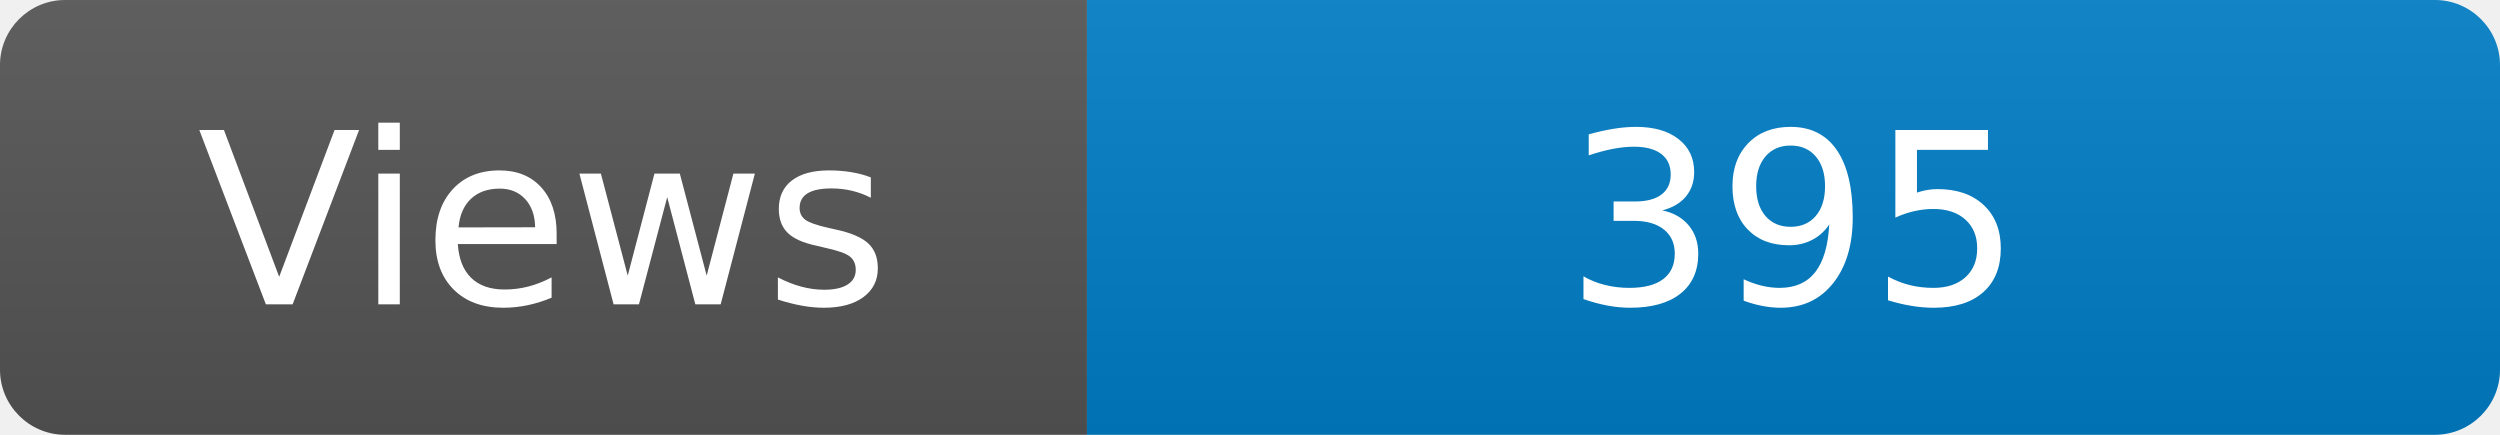
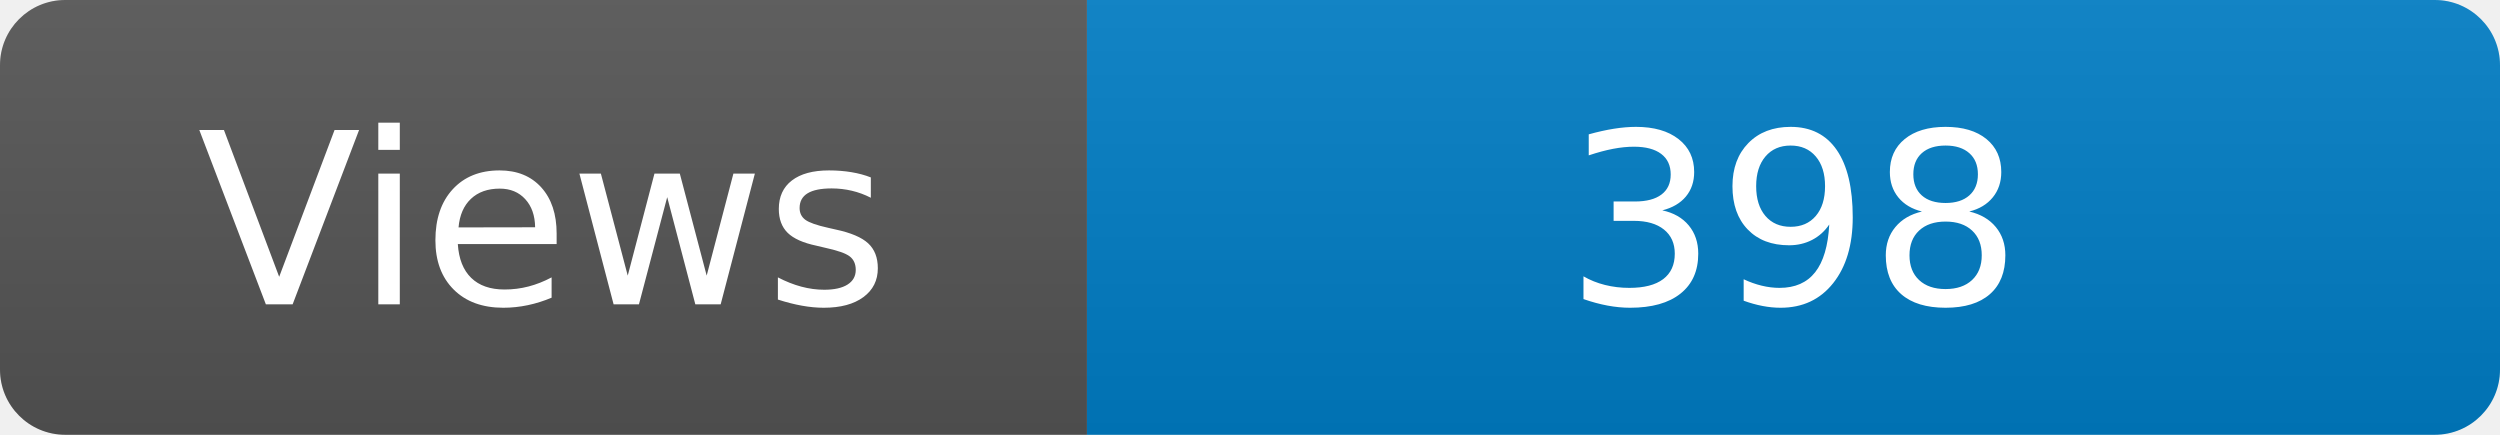
<svg xmlns="http://www.w3.org/2000/svg" width="115" height="20" role="img" aria-label="Maintained?: yes">
  <linearGradient id="s" x2="0" y2="100%">
    <stop offset="0" stop-color="#bbb" stop-opacity=".1" />
    <stop offset="1" stop-opacity=".1" />
  </linearGradient>
  <clipPath id="r">
    <rect width="115" height="20" rx="3" fill="#fff" />
  </clipPath>
  <g clip-path="url(#r)">
    <rect width="50" height="20" fill="#555" />
    <rect x="50" width="160" height="20" fill="#007ec6" />
    <rect width="115" height="20" fill="url(#s)" />
  </g>
  <g fill="#fff" text-anchor="middle" font-family="Verdana,Geneva,DejaVu Sans,sans-serif" font-size="110">
    <text x="250" y="140" transform="scale(.1)" fill="#fff">Views</text>
-     <text x="825" y="140" transform="scale(.1)" fill="#fff">395</text>
+     <text x="825" y="140" transform="scale(.1)" fill="#fff">398</text>
  </g>
</svg>
